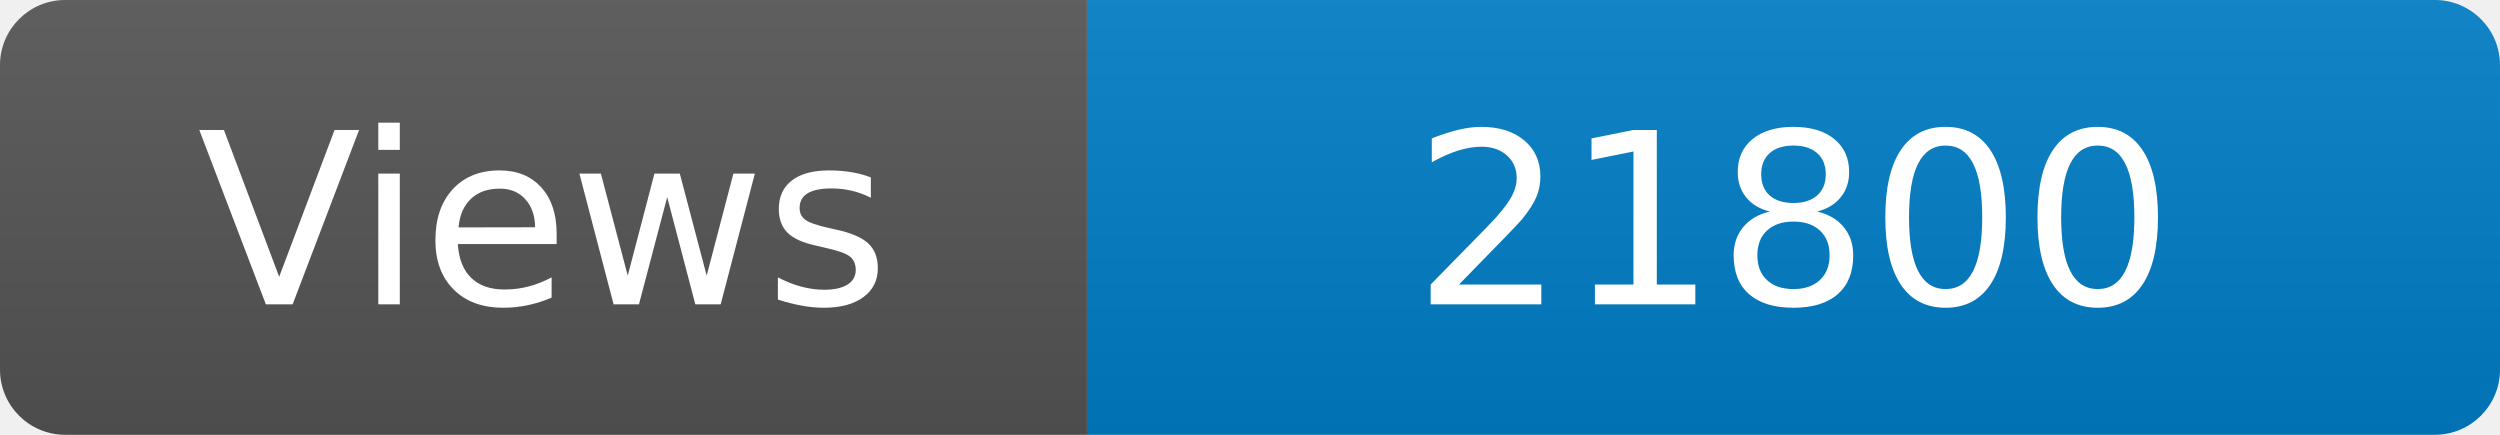
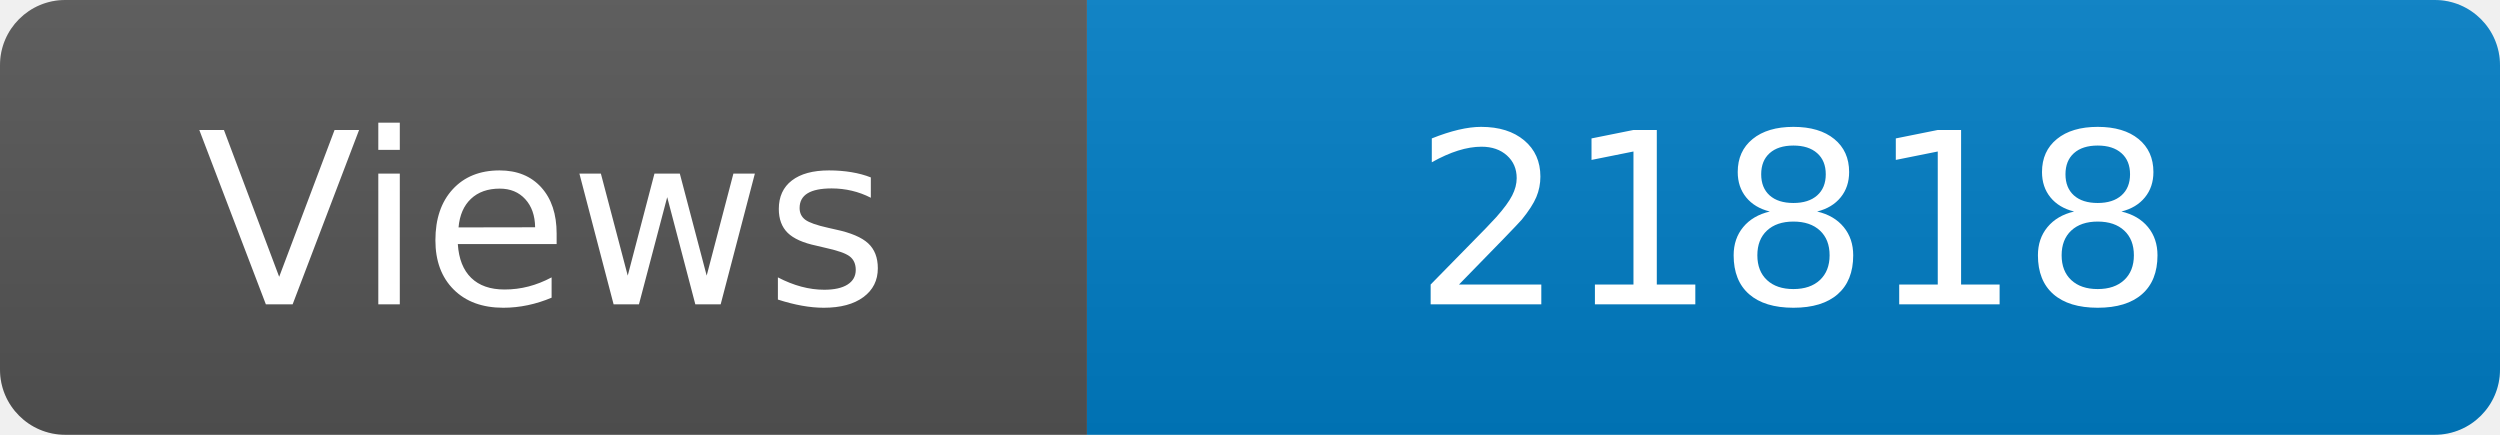
<svg xmlns="http://www.w3.org/2000/svg" width="115" height="20" role="img" aria-label="Maintained?: yes">
  <linearGradient id="s" x2="0" y2="100%">
    <stop offset="0" stop-color="#bbb" stop-opacity=".1" />
    <stop offset="1" stop-opacity=".1" />
  </linearGradient>
  <clipPath id="r">
    <rect width="115" height="20" rx="3" fill="#fff" />
  </clipPath>
  <g clip-path="url(#r)">
    <rect width="50" height="20" fill="#555" />
    <rect x="50" width="160" height="20" fill="#007ec6" />
    <rect width="115" height="20" fill="url(#s)" />
  </g>
  <g fill="#fff" text-anchor="middle" font-family="Verdana,Geneva,DejaVu Sans,sans-serif" font-size="110">
    <text x="250" y="140" transform="scale(.1)" fill="#fff">Views</text>
-     <text x="825" y="140" transform="scale(.1)" fill="#fff">21800</text>
+     <text x="825" y="140" transform="scale(.1)" fill="#fff">21818</text>
  </g>
</svg>
